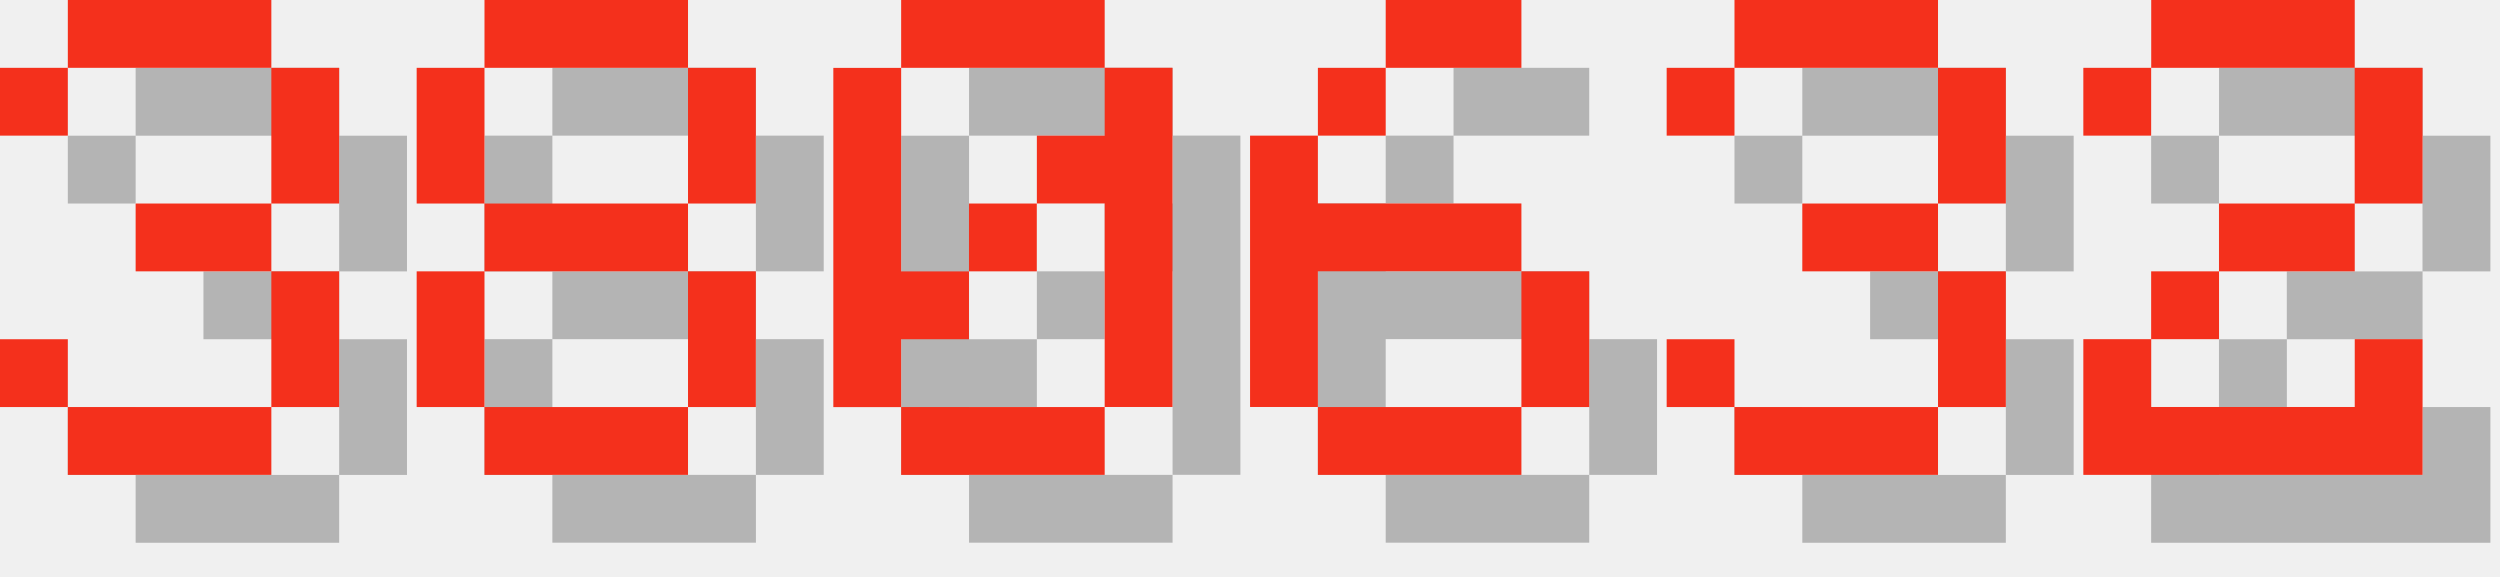
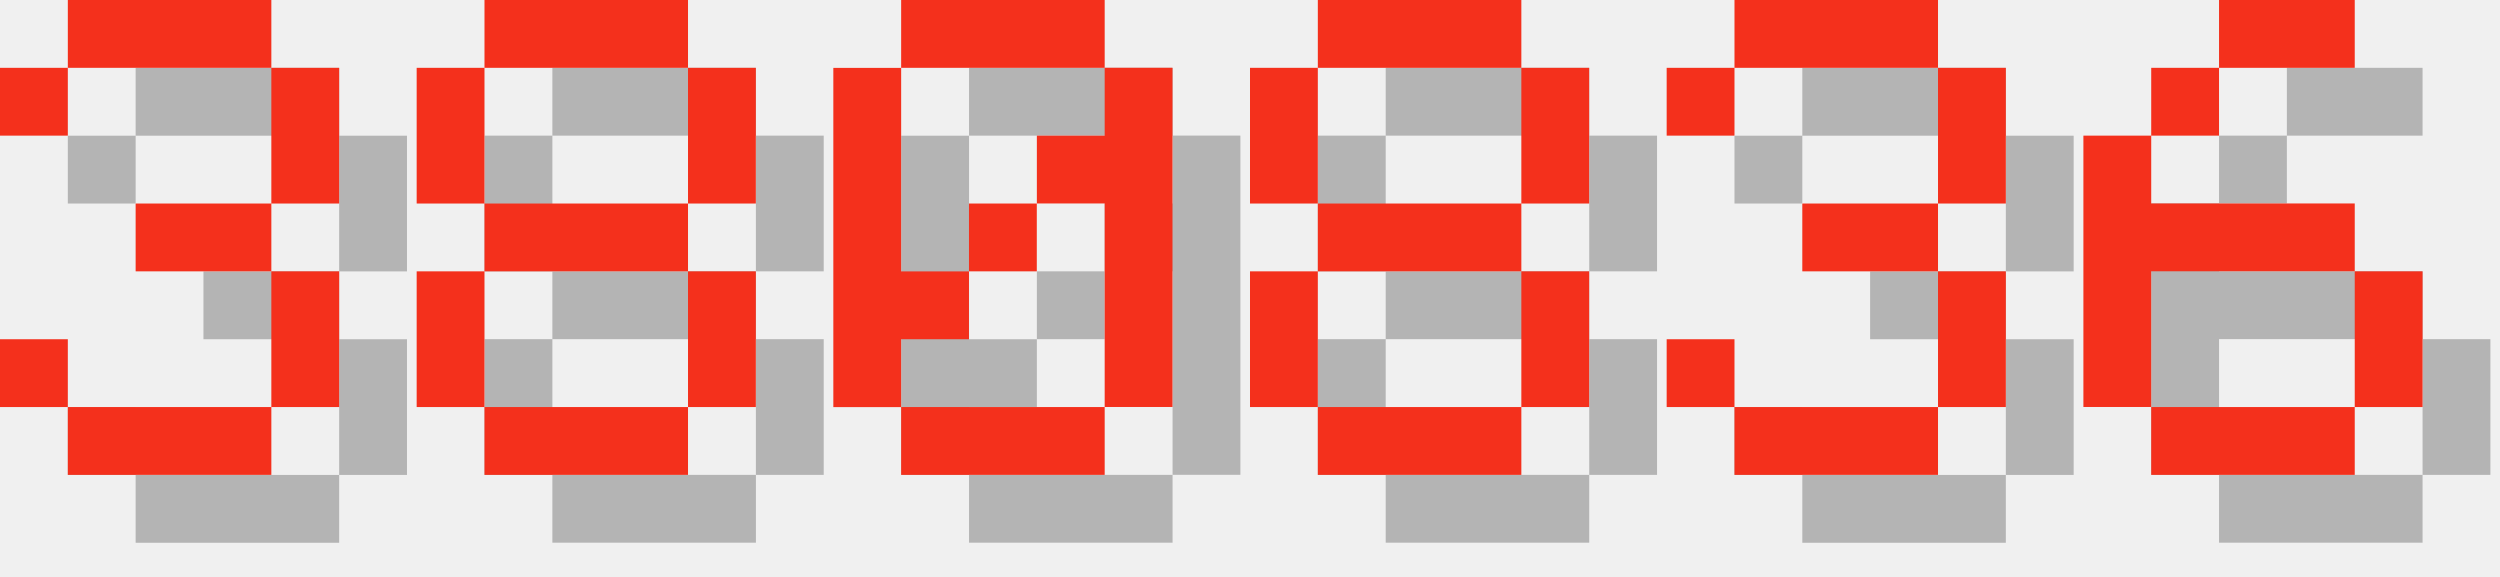
<svg xmlns="http://www.w3.org/2000/svg" version="1.1" width="156.0" height="36">
  <style>
        .text-foreground {
            fill: #F4301C;
        }
        .text-shadow {
            fill: #000000;
            fill-opacity: 0.25;
        }
    </style>
  <g class="digit" id="digit_3" transform="translate(0.0, 0), scale(4)">
    <path id="digit_3_shadow" class="text-shadow" d="m1.058 2.117v1.058h1.058v-1.058h3.175v2.117h-2.117v1.058h2.117v2.117h-3.175v-1.058h-1.058v1.058h1.058v1.058h3.175v-1.058h1.058v-2.117h-1.058v-1.058h1.058v-2.117h-1.058v-1.058h-3.175v1.058h-1.058z" fill-opacity=".5" style="paint-order:stroke fill markers" />
    <path id="digit_3_fg" class="text-foreground" d="m0 1.058v1.058h1.058v-1.058h3.175v2.117h-2.117v1.058h2.117v2.117h-3.175v-1.058h-1.058v1.058h1.058v1.058h3.175v-1.058h1.058v-2.117h-1.058v-1.058h1.058v-2.117h-1.058v-1.058h-3.175v1.058h-1.058z" fill="#fff" style="paint-order:stroke fill markers" />
  </g>
  <g class="digit" id="digit_8" transform="translate(26.0, 0), scale(4)">
    <path id="digit_8_shadow" class="text-shadow" d="m2.117 1.058v1.058h3.175v-1.058h-3.175zm3.175 1.058v2.117h1.058v-2.117h-1.058zm0 2.117h-3.175v1.058h3.175v-1.058zm0 1.058v2.117h1.058v-2.117h-1.058zm0 2.117h-3.175v1.058h3.175v-1.058zm-3.175 0v-2.117h-1.058v2.117h1.058zm0-3.175v-2.117h-1.058v2.117h1.058z" fill-opacity=".5" style="paint-order:stroke fill markers" />
    <path id="digit_8_fg" class="text-foreground" d="m1.058 0v1.058h3.175v-1.058h-3.175zm3.175 1.058v2.117h1.058v-2.117h-1.058zm0 2.117h-3.175v1.058h3.175v-1.058zm0 1.058v2.117h1.058v-2.117h-1.058zm0 2.117h-3.175v1.058h3.175v-1.058zm-3.175 0v-2.117h-1.058v2.117h1.058zm0-3.175v-2.117h-1.058v2.117h1.058z" fill="#fff" style="paint-order:stroke fill markers" />
  </g>
  <g class="digit" id="digit_0" transform="translate(52.0, 0), scale(4)">
    <path id="digit_0_shadow" class="text-shadow" d="m2.117 1.058v1.058h3.175v-1.058h-3.175zm3.175 1.058v1.058h-1.058v1.058h1.058v3.175h1.058v-5.292h-1.058zm0 5.292h-3.175v1.058h3.175v-1.058zm-3.175 0v-1.058h1.058v-1.058h-1.058v-3.175h-1.058v5.292h1.058zm1.058-2.117h1.058v-1.058h-1.058v1.058z" fill-opacity=".5" style="paint-order:stroke fill markers" />
    <path id="digit_0_fg" class="text-foreground" d="m1.058 0v1.058h3.175v-1.058h-3.175zm3.175 1.058v1.058h-1.058v1.058h1.058v3.175h1.058v-5.292h-1.058zm0 5.292h-3.175v1.058h3.175v-1.058zm-3.175 0v-1.058h1.058v-1.058h-1.058v-3.175h-1.058v5.292h1.058zm1.058-2.117h1.058v-1.058h-1.058v1.058z" fill="#fff" style="paint-order:stroke fill markers" />
  </g>
-   <g class="digit" id="digit_6" transform="translate(78.0, 0), scale(4)">
-     <path id="digit_6_shadow" class="text-shadow" d="m3.175 1.058v1.058h2.117v-1.058h-2.117zm0 1.058h-1.058v1.058h1.058v-1.058zm-1.058 1.058h-1.058v4.233h1.058v-2.117h3.175v-1.058h-3.175v-1.058zm3.175 2.117v2.117h1.058v-2.117h-1.058zm0 2.117h-3.175v1.058h3.175v-1.058z" fill-opacity=".5" style="paint-order:stroke fill markers" />
-     <path id="digit_6_fg" class="text-foreground" d="m2.117 0v1.058h2.117v-1.058h-2.117zm0 1.058h-1.058v1.058h1.058v-1.058zm-1.058 1.058h-1.058v4.233h1.058v-2.117h3.175v-1.058h-3.175v-1.058zm3.175 2.117v2.117h1.058v-2.117h-1.058zm0 2.117h-3.175v1.058h3.175v-1.058z" fill="#fff" style="paint-order:stroke fill markers" />
+   <g class="digit" id="digit_8" transform="translate(78.0, 0), scale(4)">
+     <path id="digit_8_shadow" class="text-shadow" d="m2.117 1.058v1.058h3.175v-1.058h-3.175zm3.175 1.058v2.117h1.058v-2.117h-1.058zm0 2.117h-3.175v1.058h3.175v-1.058zm0 1.058v2.117h1.058v-2.117h-1.058zm0 2.117h-3.175v1.058h3.175v-1.058zm-3.175 0v-2.117h-1.058v2.117h1.058zm0-3.175v-2.117h-1.058v2.117h1.058z" fill-opacity=".5" style="paint-order:stroke fill markers" />
+     <path id="digit_8_fg" class="text-foreground" d="m1.058 0v1.058h3.175v-1.058h-3.175zm3.175 1.058v2.117h1.058v-2.117h-1.058zm0 2.117h-3.175v1.058h3.175v-1.058zm0 1.058v2.117h1.058v-2.117h-1.058zm0 2.117h-3.175v1.058h3.175v-1.058zm-3.175 0v-2.117h-1.058v2.117h1.058zm0-3.175v-2.117h-1.058v2.117h1.058z" fill="#fff" style="paint-order:stroke fill markers" />
  </g>
  <g class="digit" id="digit_3" transform="translate(104.0, 0), scale(4)">
    <path id="digit_3_shadow" class="text-shadow" d="m1.058 2.117v1.058h1.058v-1.058h3.175v2.117h-2.117v1.058h2.117v2.117h-3.175v-1.058h-1.058v1.058h1.058v1.058h3.175v-1.058h1.058v-2.117h-1.058v-1.058h1.058v-2.117h-1.058v-1.058h-3.175v1.058h-1.058z" fill-opacity=".5" style="paint-order:stroke fill markers" />
    <path id="digit_3_fg" class="text-foreground" d="m0 1.058v1.058h1.058v-1.058h3.175v2.117h-2.117v1.058h2.117v2.117h-3.175v-1.058h-1.058v1.058h1.058v1.058h3.175v-1.058h1.058v-2.117h-1.058v-1.058h1.058v-2.117h-1.058v-1.058h-3.175v1.058h-1.058z" fill="#fff" style="paint-order:stroke fill markers" />
  </g>
-   <g class="digit" id="digit_2" transform="translate(130.0, 0), scale(4)">
-     <path id="digit_2_shadow" class="text-shadow" d="m1.058 2.117v1.058h1.058v-1.058h3.175v2.117h-2.117v1.058h-1.058v1.058h-1.058v2.117h5.292v-2.117h-1.058v1.058h-3.175v-1.058h1.058v-1.058h2.117v-1.058h1.058v-2.117h-1.058v-1.058h-3.175v1.058h-1.058z" fill-opacity=".5" style="paint-order:stroke fill markers" />
-     <path id="digit_2_fg" class="text-foreground" d="m0 1.058v1.058h1.058v-1.058h3.175v2.117h-2.117v1.058h-1.058v1.058h-1.058v2.117h5.292v-2.117h-1.058v1.058h-3.175v-1.058h1.058v-1.058h2.117v-1.058h1.058v-2.117h-1.058v-1.058h-3.175v1.058h-1.058z" fill="#fff" style="paint-order:stroke fill markers" />
+   <g class="digit" id="digit_6" transform="translate(130.0, 0), scale(4)">
+     <path id="digit_6_shadow" class="text-shadow" d="m3.175 1.058v1.058h2.117v-1.058h-2.117zm0 1.058h-1.058v1.058h1.058v-1.058zm-1.058 1.058h-1.058v4.233h1.058v-2.117h3.175v-1.058h-3.175v-1.058zm3.175 2.117v2.117h1.058v-2.117h-1.058zm0 2.117h-3.175v1.058h3.175v-1.058z" fill-opacity=".5" style="paint-order:stroke fill markers" />
+     <path id="digit_6_fg" class="text-foreground" d="m2.117 0v1.058h2.117v-1.058h-2.117zm0 1.058h-1.058v1.058h1.058v-1.058zm-1.058 1.058h-1.058v4.233h1.058v-2.117h3.175v-1.058h-3.175v-1.058zm3.175 2.117v2.117h1.058v-2.117h-1.058zm0 2.117h-3.175v1.058h3.175v-1.058z" fill="#fff" style="paint-order:stroke fill markers" />
  </g>
</svg>
